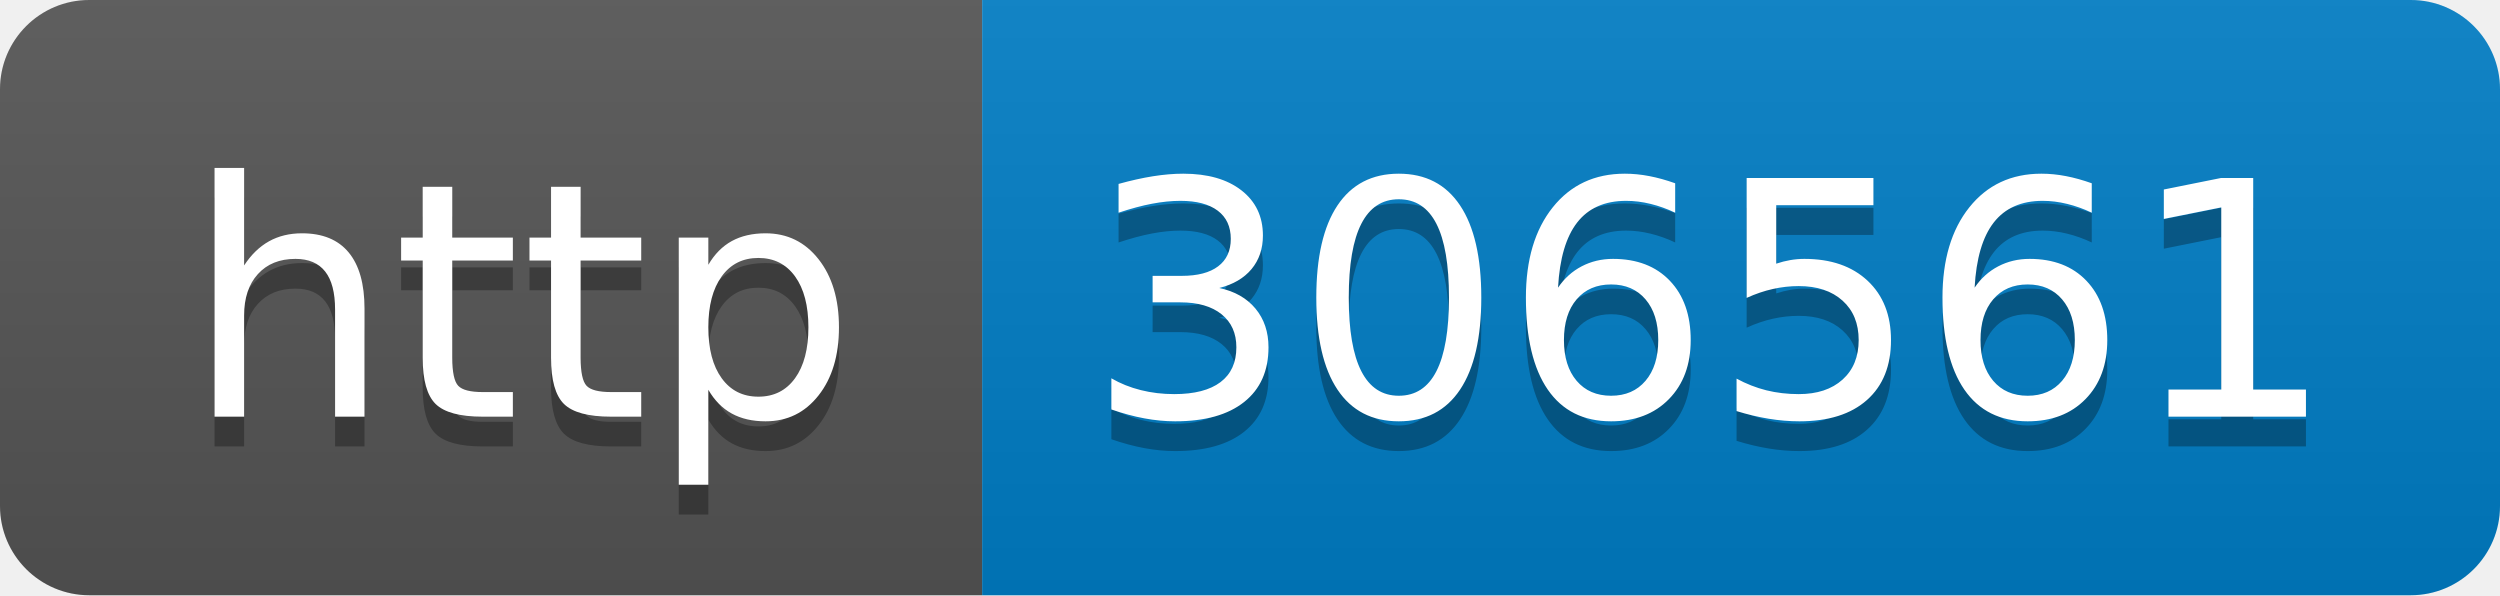
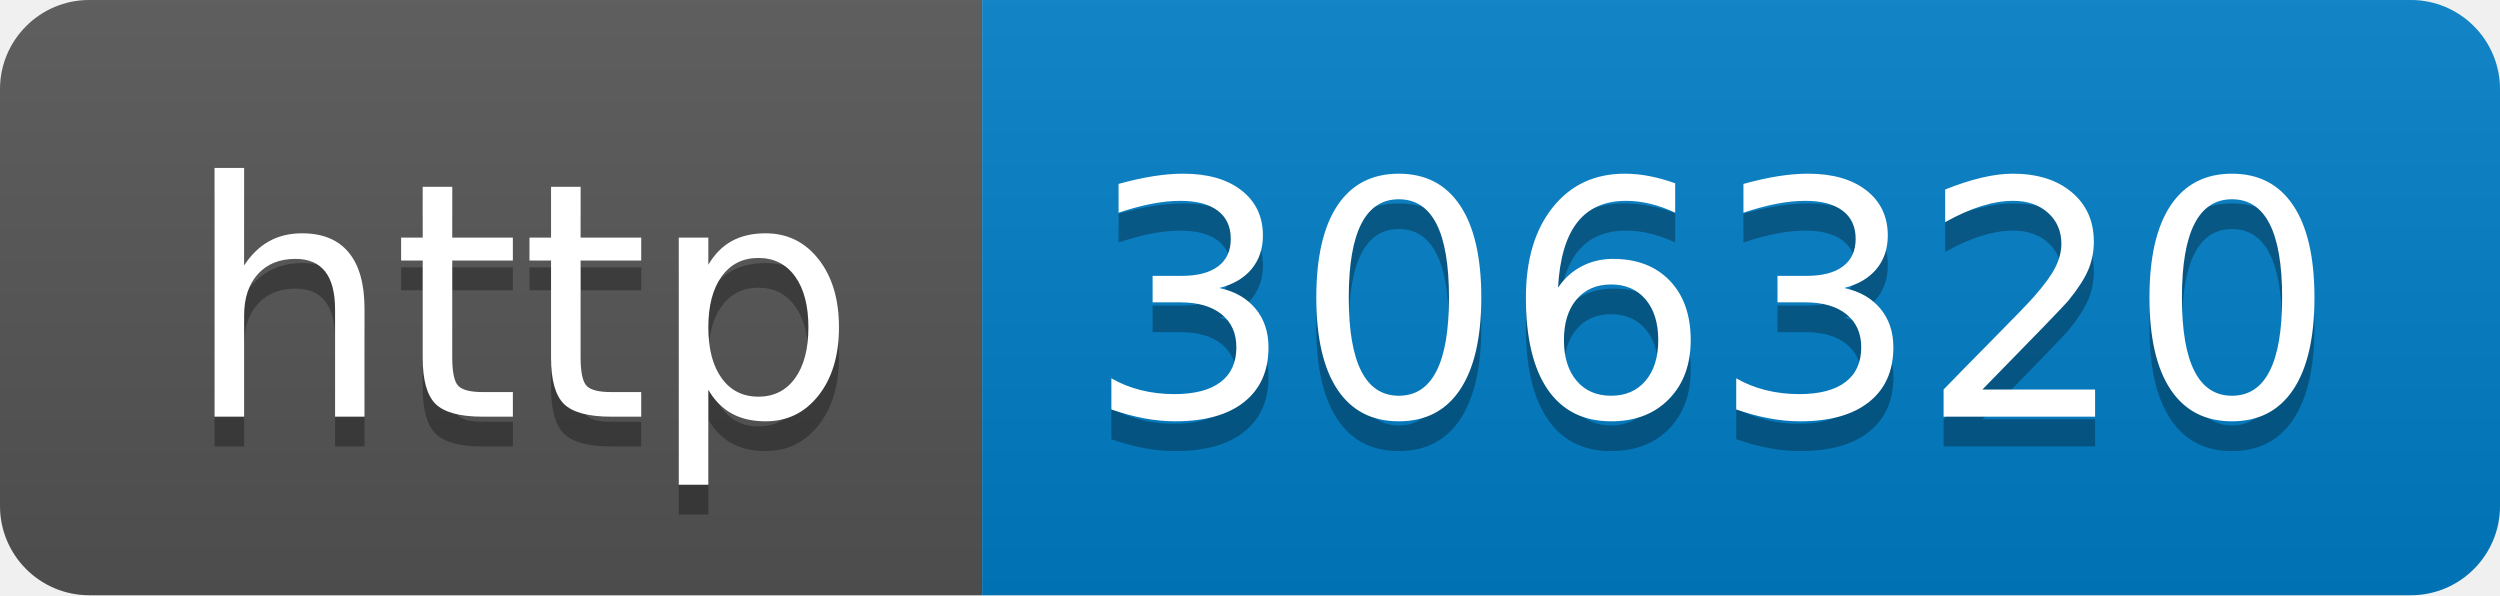
- <svg xmlns="http://www.w3.org/2000/svg" width="84" height="20" role="img" aria-label="http: 306561">
+ <svg xmlns="http://www.w3.org/2000/svg" width="84" height="20" role="img" aria-label="http: 306320">
  <linearGradient id="s" x2="0" y2="100%">
    <stop offset="0" stop-color="#bbb" stop-opacity=".1" />
    <stop offset="1" stop-opacity=".1" />
  </linearGradient>
  <clipPath id="r">
    <rect width="84" height="20" rx="3" fill="#fff" />
  </clipPath>
  <g clip-path="url(#r)">
    <rect width="33" height="20" fill="#555" />
    <rect x="33" width="51" height="20" fill="#007ec6" />
    <rect width="84" height="20" fill="url(#s)" />
  </g>
  <g fill="#fff" text-anchor="middle" font-family="Verdana,Geneva,DejaVu Sans,sans-serif" text-rendering="geometricPrecision" font-size="110">
    <text aria-hidden="true" x="175" y="150" fill="#010101" fill-opacity=".3" transform="scale(.1)" textLength="230">http</text>
    <text x="175" y="140" transform="scale(.1)" fill="#fff" textLength="230">http</text>
-     <text aria-hidden="true" x="575" y="150" fill="#010101" fill-opacity=".3" transform="scale(.1)" textLength="410">306561</text>
-     <text x="575" y="140" transform="scale(.1)" fill="#fff" textLength="410">306561</text>
+     <text aria-hidden="true" x="575" y="150" fill="#010101" fill-opacity=".3" transform="scale(.1)" textLength="410">306320</text>
+     <text x="575" y="140" transform="scale(.1)" fill="#fff" textLength="410">306320</text>
  </g>
</svg>
